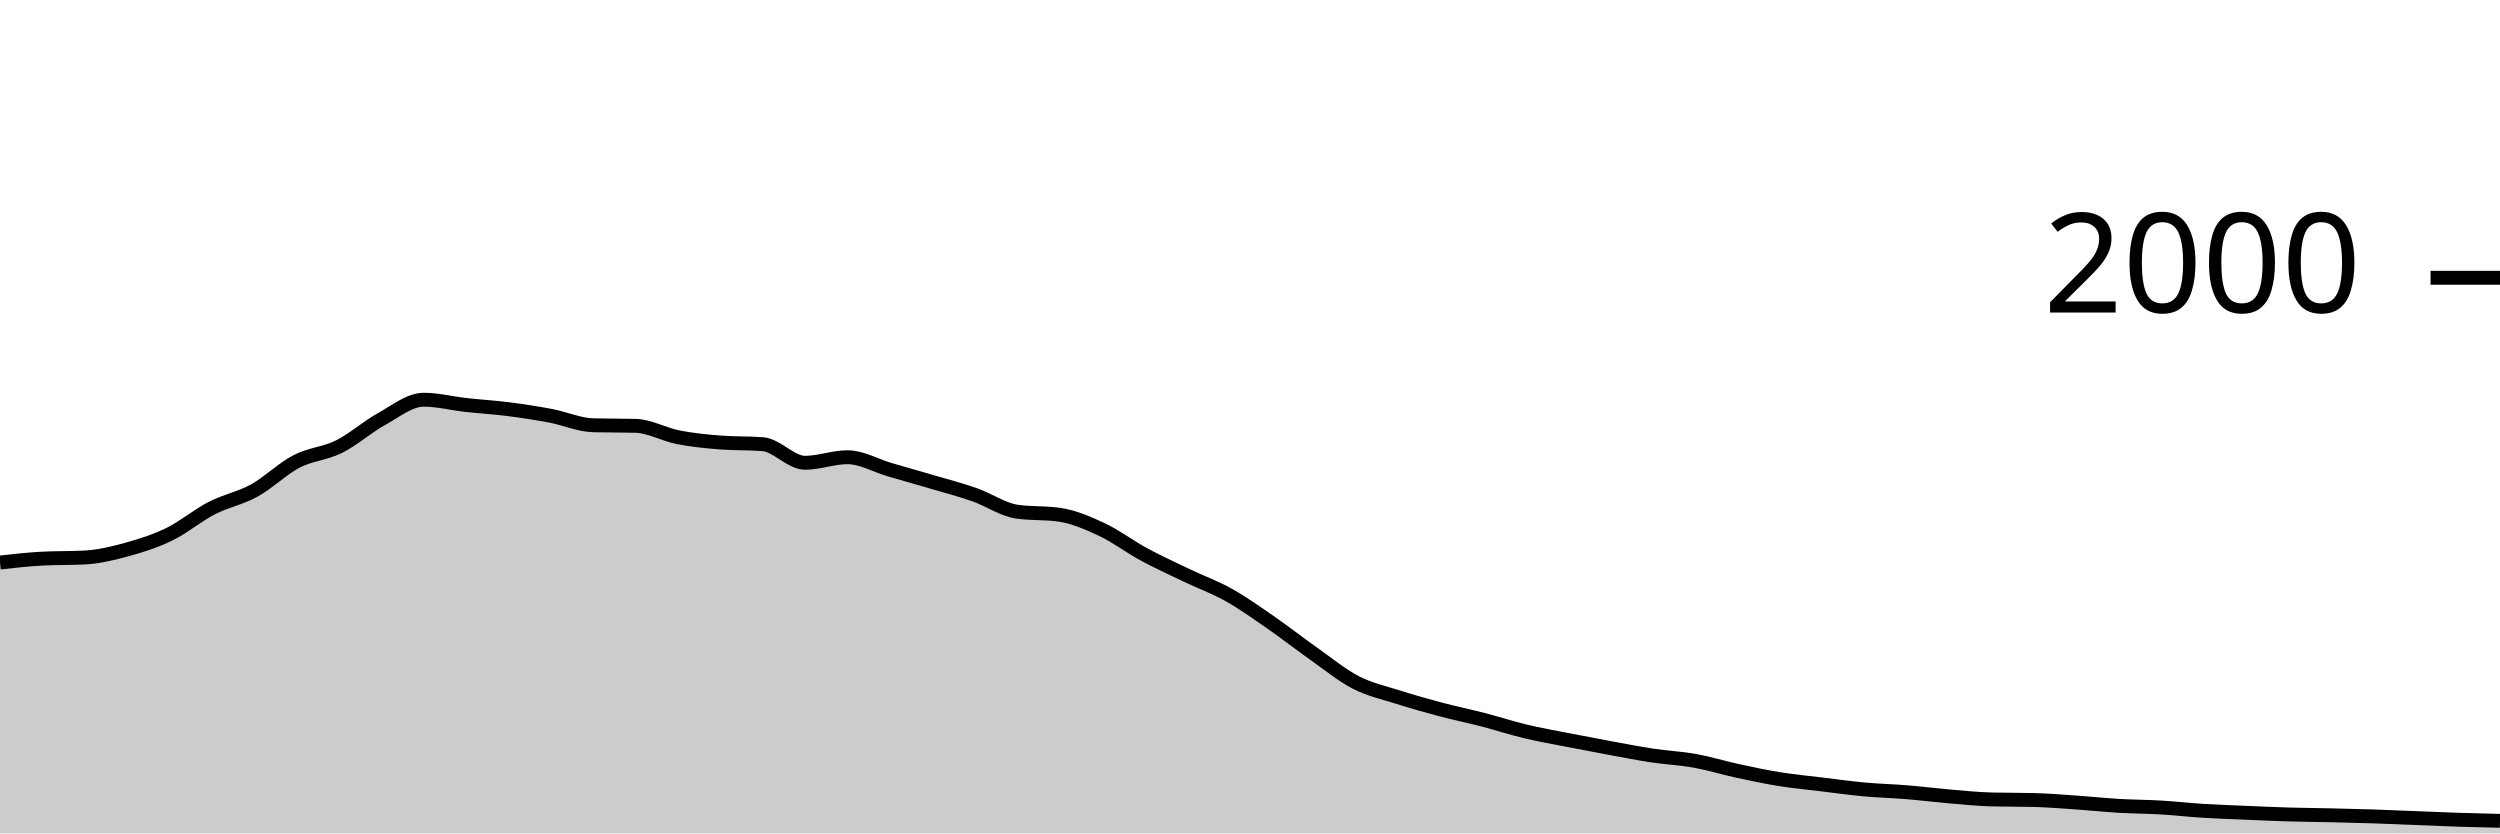
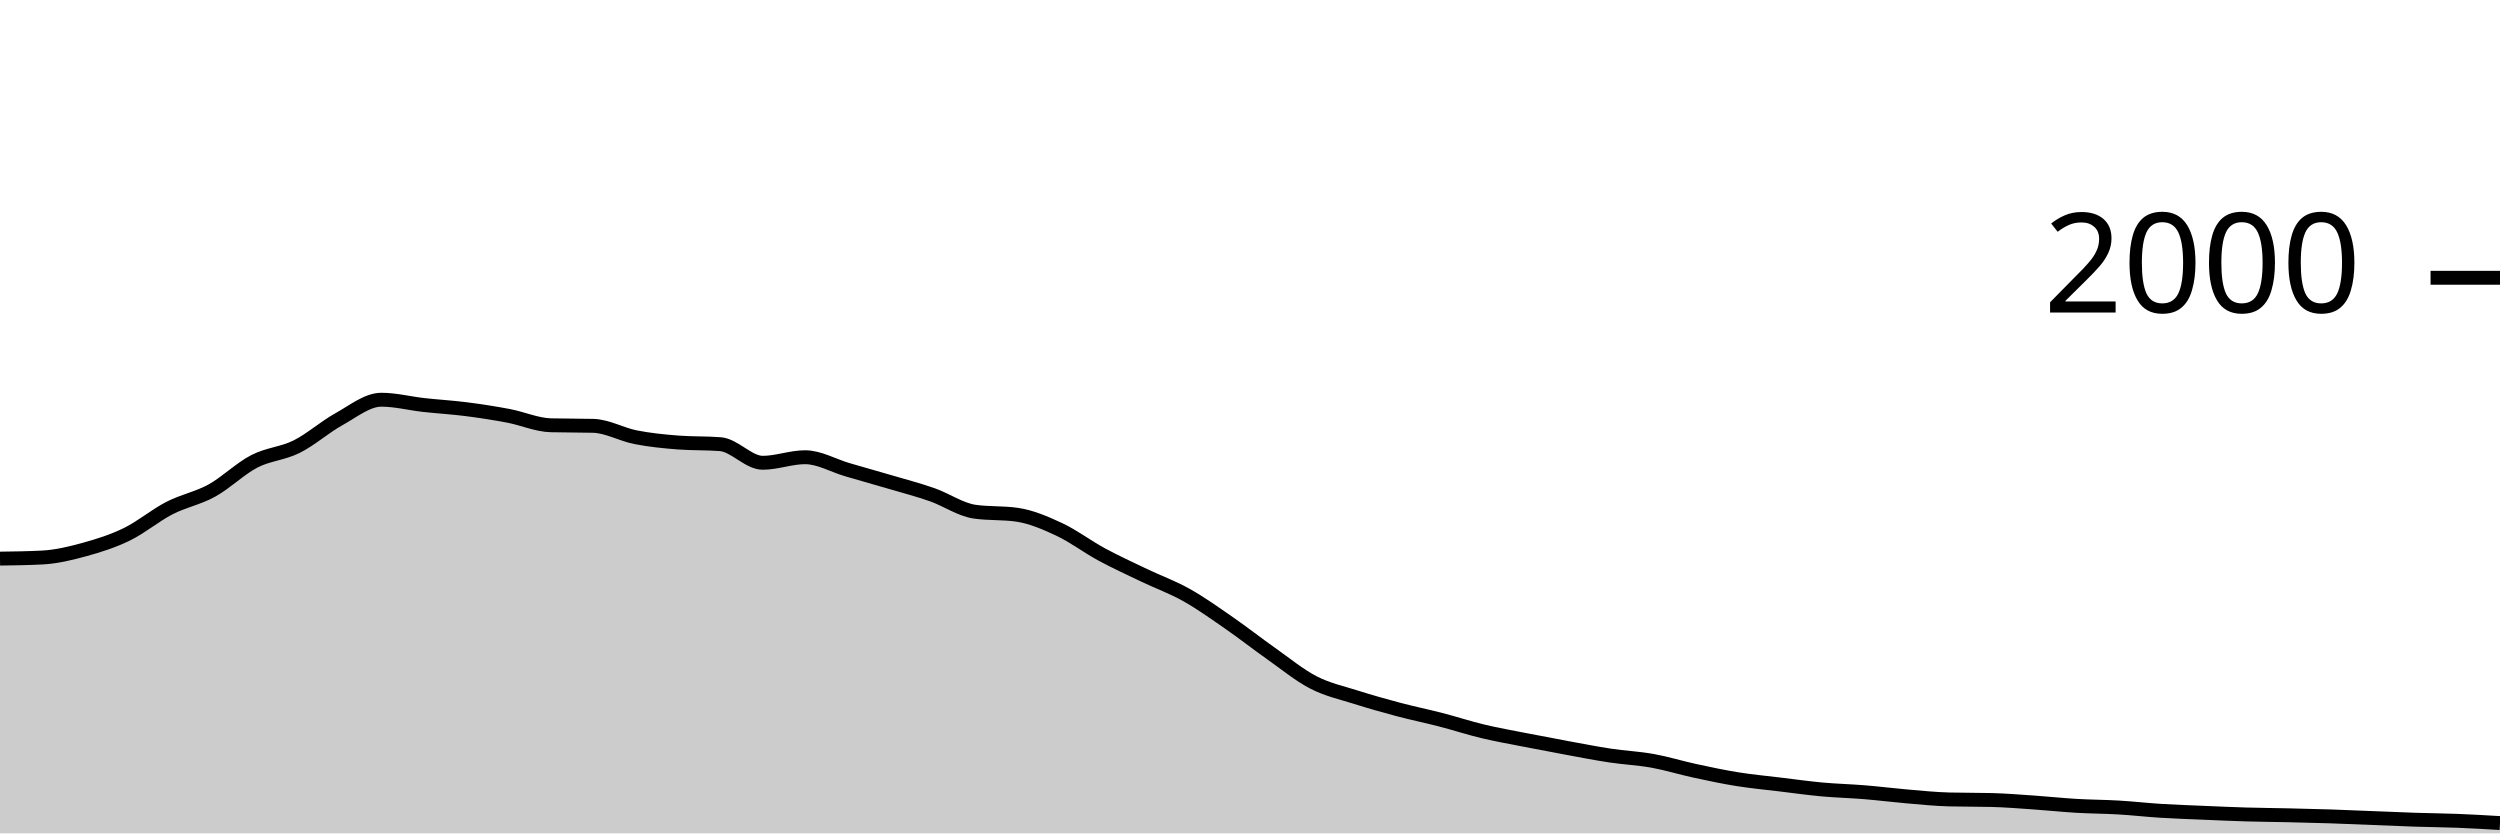
<svg xmlns="http://www.w3.org/2000/svg" viewBox="0 0 180 60">
  <g transform="translate(0,20)">
-     <path class="area" fill="rgba(0, 0, 0, 0.2)" d="M0,20.5C1.017,20.387,2.034,20.273,3.051,20.22C4.068,20.167,5.085,20.193,6.102,20.14C7.119,20.087,8.136,19.84,9.153,19.56C10.169,19.28,11.186,18.957,12.203,18.46C13.22,17.963,14.237,17.103,15.254,16.58C16.271,16.057,17.288,15.88,18.305,15.32C19.322,14.76,20.339,13.747,21.356,13.22C22.373,12.693,23.39,12.667,24.407,12.16C25.424,11.653,26.441,10.743,27.458,10.18C28.475,9.617,29.492,8.78,30.508,8.78C31.525,8.78,32.542,9.047,33.559,9.16C34.576,9.273,35.593,9.33,36.61,9.46C37.627,9.59,38.644,9.747,39.661,9.94C40.678,10.133,41.695,10.593,42.712,10.62C43.729,10.647,44.746,10.633,45.763,10.66C46.78,10.687,47.797,11.28,48.814,11.48C49.831,11.68,50.847,11.78,51.864,11.86C52.881,11.94,53.898,11.9,54.915,11.98C55.932,12.06,56.949,13.32,57.966,13.32C58.983,13.32,60,12.92,61.017,12.92C62.034,12.92,63.051,13.523,64.068,13.82C65.085,14.117,66.102,14.4,67.119,14.7C68.136,15,69.153,15.263,70.169,15.62C71.186,15.977,72.203,16.693,73.22,16.84C74.237,16.987,75.254,16.913,76.271,17.06C77.288,17.207,78.305,17.643,79.322,18.12C80.339,18.597,81.356,19.37,82.373,19.92C83.39,20.47,84.407,20.933,85.424,21.42C86.441,21.907,87.458,22.27,88.475,22.84C89.492,23.41,90.508,24.137,91.525,24.84C92.542,25.543,93.559,26.343,94.576,27.06C95.593,27.777,96.61,28.617,97.627,29.14C98.644,29.663,99.661,29.877,100.678,30.2C101.695,30.523,102.712,30.81,103.729,31.08C104.746,31.35,105.763,31.557,106.78,31.82C107.797,32.083,108.814,32.417,109.831,32.66C110.847,32.903,111.864,33.08,112.881,33.28C113.898,33.48,114.915,33.673,115.932,33.86C116.949,34.047,117.966,34.247,118.983,34.4C120,34.553,121.017,34.597,122.034,34.78C123.051,34.963,124.068,35.28,125.085,35.5C126.102,35.72,127.119,35.937,128.136,36.1C129.153,36.263,130.169,36.357,131.186,36.48C132.203,36.603,133.22,36.747,134.237,36.84C135.254,36.933,136.271,36.957,137.288,37.04C138.305,37.123,139.322,37.253,140.339,37.34C141.356,37.427,142.373,37.533,143.39,37.56C144.407,37.587,145.424,37.573,146.441,37.6C147.458,37.627,148.475,37.71,149.492,37.78C150.508,37.85,151.525,37.96,152.542,38.02C153.559,38.08,154.576,38.08,155.593,38.14C156.61,38.2,157.627,38.317,158.644,38.38C159.661,38.443,160.678,38.477,161.695,38.52C162.712,38.563,163.729,38.61,164.746,38.64C165.763,38.67,166.78,38.677,167.797,38.7C168.814,38.723,169.831,38.747,170.847,38.78C171.864,38.813,172.881,38.86,173.898,38.9C174.915,38.94,175.932,38.987,176.949,39.02C177.966,39.053,178.983,39.077,180,39.1L180,40C178.983,40,177.966,40,176.949,40C175.932,40,174.915,40,173.898,40C172.881,40,171.864,40,170.847,40C169.831,40,168.814,40,167.797,40C166.78,40,165.763,40,164.746,40C163.729,40,162.712,40,161.695,40C160.678,40,159.661,40,158.644,40C157.627,40,156.61,40,155.593,40C154.576,40,153.559,40,152.542,40C151.525,40,150.508,40,149.492,40C148.475,40,147.458,40,146.441,40C145.424,40,144.407,40,143.39,40C142.373,40,141.356,40,140.339,40C139.322,40,138.305,40,137.288,40C136.271,40,135.254,40,134.237,40C133.22,40,132.203,40,131.186,40C130.169,40,129.153,40,128.136,40C127.119,40,126.102,40,125.085,40C124.068,40,123.051,40,122.034,40C121.017,40,120,40,118.983,40C117.966,40,116.949,40,115.932,40C114.915,40,113.898,40,112.881,40C111.864,40,110.847,40,109.831,40C108.814,40,107.797,40,106.78,40C105.763,40,104.746,40,103.729,40C102.712,40,101.695,40,100.678,40C99.661,40,98.644,40,97.627,40C96.61,40,95.593,40,94.576,40C93.559,40,92.542,40,91.525,40C90.508,40,89.492,40,88.475,40C87.458,40,86.441,40,85.424,40C84.407,40,83.39,40,82.373,40C81.356,40,80.339,40,79.322,40C78.305,40,77.288,40,76.271,40C75.254,40,74.237,40,73.22,40C72.203,40,71.186,40,70.169,40C69.153,40,68.136,40,67.119,40C66.102,40,65.085,40,64.068,40C63.051,40,62.034,40,61.017,40C60,40,58.983,40,57.966,40C56.949,40,55.932,40,54.915,40C53.898,40,52.881,40,51.864,40C50.847,40,49.831,40,48.814,40C47.797,40,46.78,40,45.763,40C44.746,40,43.729,40,42.712,40C41.695,40,40.678,40,39.661,40C38.644,40,37.627,40,36.61,40C35.593,40,34.576,40,33.559,40C32.542,40,31.525,40,30.508,40C29.492,40,28.475,40,27.458,40C26.441,40,25.424,40,24.407,40C23.39,40,22.373,40,21.356,40C20.339,40,19.322,40,18.305,40C17.288,40,16.271,40,15.254,40C14.237,40,13.22,40,12.203,40C11.186,40,10.169,40,9.153,40C8.136,40,7.119,40,6.102,40C5.085,40,4.068,40,3.051,40C2.034,40,1.017,40,0,40Z" />
-     <path class="line" stroke="black" fill="none" d="M0,20.5C1.017,20.387,2.034,20.273,3.051,20.22C4.068,20.167,5.085,20.193,6.102,20.14C7.119,20.087,8.136,19.84,9.153,19.56C10.169,19.28,11.186,18.957,12.203,18.46C13.22,17.963,14.237,17.103,15.254,16.58C16.271,16.057,17.288,15.88,18.305,15.32C19.322,14.76,20.339,13.747,21.356,13.22C22.373,12.693,23.39,12.667,24.407,12.16C25.424,11.653,26.441,10.743,27.458,10.18C28.475,9.617,29.492,8.78,30.508,8.78C31.525,8.78,32.542,9.047,33.559,9.16C34.576,9.273,35.593,9.33,36.61,9.46C37.627,9.59,38.644,9.747,39.661,9.94C40.678,10.133,41.695,10.593,42.712,10.62C43.729,10.647,44.746,10.633,45.763,10.66C46.78,10.687,47.797,11.28,48.814,11.48C49.831,11.68,50.847,11.78,51.864,11.86C52.881,11.94,53.898,11.9,54.915,11.98C55.932,12.06,56.949,13.32,57.966,13.32C58.983,13.32,60,12.92,61.017,12.92C62.034,12.92,63.051,13.523,64.068,13.82C65.085,14.117,66.102,14.4,67.119,14.7C68.136,15,69.153,15.263,70.169,15.62C71.186,15.977,72.203,16.693,73.22,16.84C74.237,16.987,75.254,16.913,76.271,17.06C77.288,17.207,78.305,17.643,79.322,18.12C80.339,18.597,81.356,19.37,82.373,19.92C83.39,20.47,84.407,20.933,85.424,21.42C86.441,21.907,87.458,22.27,88.475,22.84C89.492,23.41,90.508,24.137,91.525,24.84C92.542,25.543,93.559,26.343,94.576,27.06C95.593,27.777,96.61,28.617,97.627,29.14C98.644,29.663,99.661,29.877,100.678,30.2C101.695,30.523,102.712,30.81,103.729,31.08C104.746,31.35,105.763,31.557,106.78,31.82C107.797,32.083,108.814,32.417,109.831,32.66C110.847,32.903,111.864,33.08,112.881,33.28C113.898,33.48,114.915,33.673,115.932,33.86C116.949,34.047,117.966,34.247,118.983,34.4C120,34.553,121.017,34.597,122.034,34.78C123.051,34.963,124.068,35.28,125.085,35.5C126.102,35.72,127.119,35.937,128.136,36.1C129.153,36.263,130.169,36.357,131.186,36.48C132.203,36.603,133.22,36.747,134.237,36.84C135.254,36.933,136.271,36.957,137.288,37.04C138.305,37.123,139.322,37.253,140.339,37.34C141.356,37.427,142.373,37.533,143.39,37.56C144.407,37.587,145.424,37.573,146.441,37.6C147.458,37.627,148.475,37.71,149.492,37.78C150.508,37.85,151.525,37.96,152.542,38.02C153.559,38.08,154.576,38.08,155.593,38.14C156.61,38.2,157.627,38.317,158.644,38.38C159.661,38.443,160.678,38.477,161.695,38.52C162.712,38.563,163.729,38.61,164.746,38.64C165.763,38.67,166.78,38.677,167.797,38.7C168.814,38.723,169.831,38.747,170.847,38.78C171.864,38.813,172.881,38.86,173.898,38.9C174.915,38.94,175.932,38.987,176.949,39.02C177.966,39.053,178.983,39.077,180,39.1" />
+     <path class="area" fill="rgba(0, 0, 0, 0.2)" d="M0,20.22C1.017,20.207,2.034,20.193,3.051,20.14C4.068,20.087,5.085,19.84,6.102,19.56C7.119,19.28,8.136,18.957,9.153,18.46C10.169,17.963,11.186,17.103,12.203,16.58C13.22,16.057,14.237,15.88,15.254,15.32C16.271,14.76,17.288,13.747,18.305,13.22C19.322,12.693,20.339,12.667,21.356,12.16C22.373,11.653,23.39,10.743,24.407,10.18C25.424,9.617,26.441,8.78,27.458,8.78C28.475,8.78,29.492,9.047,30.508,9.16C31.525,9.273,32.542,9.33,33.559,9.46C34.576,9.59,35.593,9.747,36.61,9.94C37.627,10.133,38.644,10.593,39.661,10.62C40.678,10.647,41.695,10.633,42.712,10.66C43.729,10.687,44.746,11.28,45.763,11.48C46.78,11.68,47.797,11.78,48.814,11.86C49.831,11.94,50.847,11.9,51.864,11.98C52.881,12.06,53.898,13.32,54.915,13.32C55.932,13.32,56.949,12.92,57.966,12.92C58.983,12.92,60,13.523,61.017,13.82C62.034,14.117,63.051,14.4,64.068,14.7C65.085,15,66.102,15.263,67.119,15.62C68.136,15.977,69.153,16.693,70.169,16.84C71.186,16.987,72.203,16.913,73.22,17.06C74.237,17.207,75.254,17.643,76.271,18.12C77.288,18.597,78.305,19.37,79.322,19.92C80.339,20.47,81.356,20.933,82.373,21.42C83.39,21.907,84.407,22.27,85.424,22.84C86.441,23.41,87.458,24.137,88.475,24.84C89.492,25.543,90.508,26.343,91.525,27.06C92.542,27.777,93.559,28.617,94.576,29.14C95.593,29.663,96.61,29.877,97.627,30.2C98.644,30.523,99.661,30.81,100.678,31.08C101.695,31.35,102.712,31.557,103.729,31.82C104.746,32.083,105.763,32.417,106.78,32.66C107.797,32.903,108.814,33.08,109.831,33.28C110.847,33.48,111.864,33.673,112.881,33.86C113.898,34.047,114.915,34.247,115.932,34.4C116.949,34.553,117.966,34.597,118.983,34.78C120,34.963,121.017,35.28,122.034,35.5C123.051,35.72,124.068,35.937,125.085,36.1C126.102,36.263,127.119,36.357,128.136,36.48C129.153,36.603,130.169,36.747,131.186,36.84C132.203,36.933,133.22,36.957,134.237,37.04C135.254,37.123,136.271,37.253,137.288,37.34C138.305,37.427,139.322,37.533,140.339,37.56C141.356,37.587,142.373,37.573,143.39,37.6C144.407,37.627,145.424,37.71,146.441,37.78C147.458,37.85,148.475,37.96,149.492,38.02C150.508,38.08,151.525,38.08,152.542,38.14C153.559,38.2,154.576,38.317,155.593,38.38C156.61,38.443,157.627,38.477,158.644,38.52C159.661,38.563,160.678,38.61,161.695,38.64C162.712,38.67,163.729,38.677,164.746,38.7C165.763,38.723,166.78,38.747,167.797,38.78C168.814,38.813,169.831,38.86,170.847,38.9C171.864,38.94,172.881,38.987,173.898,39.02C174.915,39.053,175.932,39.06,176.949,39.1C177.966,39.14,178.983,39.2,180,39.26L180,40C178.983,40,177.966,40,176.949,40C175.932,40,174.915,40,173.898,40C172.881,40,171.864,40,170.847,40C169.831,40,168.814,40,167.797,40C166.78,40,165.763,40,164.746,40C163.729,40,162.712,40,161.695,40C160.678,40,159.661,40,158.644,40C157.627,40,156.61,40,155.593,40C154.576,40,153.559,40,152.542,40C151.525,40,150.508,40,149.492,40C148.475,40,147.458,40,146.441,40C145.424,40,144.407,40,143.39,40C142.373,40,141.356,40,140.339,40C139.322,40,138.305,40,137.288,40C136.271,40,135.254,40,134.237,40C133.22,40,132.203,40,131.186,40C130.169,40,129.153,40,128.136,40C127.119,40,126.102,40,125.085,40C124.068,40,123.051,40,122.034,40C121.017,40,120,40,118.983,40C117.966,40,116.949,40,115.932,40C114.915,40,113.898,40,112.881,40C111.864,40,110.847,40,109.831,40C108.814,40,107.797,40,106.78,40C105.763,40,104.746,40,103.729,40C102.712,40,101.695,40,100.678,40C99.661,40,98.644,40,97.627,40C96.61,40,95.593,40,94.576,40C93.559,40,92.542,40,91.525,40C90.508,40,89.492,40,88.475,40C87.458,40,86.441,40,85.424,40C84.407,40,83.39,40,82.373,40C81.356,40,80.339,40,79.322,40C78.305,40,77.288,40,76.271,40C75.254,40,74.237,40,73.22,40C72.203,40,71.186,40,70.169,40C69.153,40,68.136,40,67.119,40C66.102,40,65.085,40,64.068,40C63.051,40,62.034,40,61.017,40C60,40,58.983,40,57.966,40C56.949,40,55.932,40,54.915,40C53.898,40,52.881,40,51.864,40C50.847,40,49.831,40,48.814,40C47.797,40,46.78,40,45.763,40C44.746,40,43.729,40,42.712,40C41.695,40,40.678,40,39.661,40C38.644,40,37.627,40,36.61,40C35.593,40,34.576,40,33.559,40C32.542,40,31.525,40,30.508,40C29.492,40,28.475,40,27.458,40C26.441,40,25.424,40,24.407,40C23.39,40,22.373,40,21.356,40C20.339,40,19.322,40,18.305,40C17.288,40,16.271,40,15.254,40C14.237,40,13.22,40,12.203,40C11.186,40,10.169,40,9.153,40C8.136,40,7.119,40,6.102,40C5.085,40,4.068,40,3.051,40C2.034,40,1.017,40,0,40Z" />
+     <path class="line" stroke="black" fill="none" d="M0,20.22C1.017,20.207,2.034,20.193,3.051,20.14C4.068,20.087,5.085,19.84,6.102,19.56C7.119,19.28,8.136,18.957,9.153,18.46C10.169,17.963,11.186,17.103,12.203,16.58C13.22,16.057,14.237,15.88,15.254,15.32C16.271,14.76,17.288,13.747,18.305,13.22C19.322,12.693,20.339,12.667,21.356,12.16C22.373,11.653,23.39,10.743,24.407,10.18C25.424,9.617,26.441,8.78,27.458,8.78C28.475,8.78,29.492,9.047,30.508,9.16C31.525,9.273,32.542,9.33,33.559,9.46C34.576,9.59,35.593,9.747,36.61,9.94C37.627,10.133,38.644,10.593,39.661,10.62C40.678,10.647,41.695,10.633,42.712,10.66C43.729,10.687,44.746,11.28,45.763,11.48C46.78,11.68,47.797,11.78,48.814,11.86C49.831,11.94,50.847,11.9,51.864,11.98C52.881,12.06,53.898,13.32,54.915,13.32C55.932,13.32,56.949,12.92,57.966,12.92C58.983,12.92,60,13.523,61.017,13.82C62.034,14.117,63.051,14.4,64.068,14.7C65.085,15,66.102,15.263,67.119,15.62C68.136,15.977,69.153,16.693,70.169,16.84C71.186,16.987,72.203,16.913,73.22,17.06C74.237,17.207,75.254,17.643,76.271,18.12C77.288,18.597,78.305,19.37,79.322,19.92C80.339,20.47,81.356,20.933,82.373,21.42C83.39,21.907,84.407,22.27,85.424,22.84C86.441,23.41,87.458,24.137,88.475,24.84C89.492,25.543,90.508,26.343,91.525,27.06C92.542,27.777,93.559,28.617,94.576,29.14C95.593,29.663,96.61,29.877,97.627,30.2C98.644,30.523,99.661,30.81,100.678,31.08C101.695,31.35,102.712,31.557,103.729,31.82C104.746,32.083,105.763,32.417,106.78,32.66C107.797,32.903,108.814,33.08,109.831,33.28C110.847,33.48,111.864,33.673,112.881,33.86C113.898,34.047,114.915,34.247,115.932,34.4C116.949,34.553,117.966,34.597,118.983,34.78C120,34.963,121.017,35.28,122.034,35.5C123.051,35.72,124.068,35.937,125.085,36.1C126.102,36.263,127.119,36.357,128.136,36.48C129.153,36.603,130.169,36.747,131.186,36.84C132.203,36.933,133.22,36.957,134.237,37.04C135.254,37.123,136.271,37.253,137.288,37.34C138.305,37.427,139.322,37.533,140.339,37.56C141.356,37.587,142.373,37.573,143.39,37.6C144.407,37.627,145.424,37.71,146.441,37.78C147.458,37.85,148.475,37.96,149.492,38.02C150.508,38.08,151.525,38.08,152.542,38.14C153.559,38.2,154.576,38.317,155.593,38.38C156.61,38.443,157.627,38.477,158.644,38.52C159.661,38.563,160.678,38.61,161.695,38.64C162.712,38.67,163.729,38.677,164.746,38.7C165.763,38.723,166.78,38.747,167.797,38.78C168.814,38.813,169.831,38.86,170.847,38.9C171.864,38.94,172.881,38.987,173.898,39.02C174.915,39.053,175.932,39.06,176.949,39.1C177.966,39.14,178.983,39.2,180,39.26" />
    <path class="axis-ceiling" stroke-width="1" stroke="black" fill="none" d="M175,0L180,0" />
    <text class="axis-ceiling-label" font-family="sans-serif" text-anchor="end" font-size="10px" x="170" y="2.5">2000</text>
  </g>
</svg>
